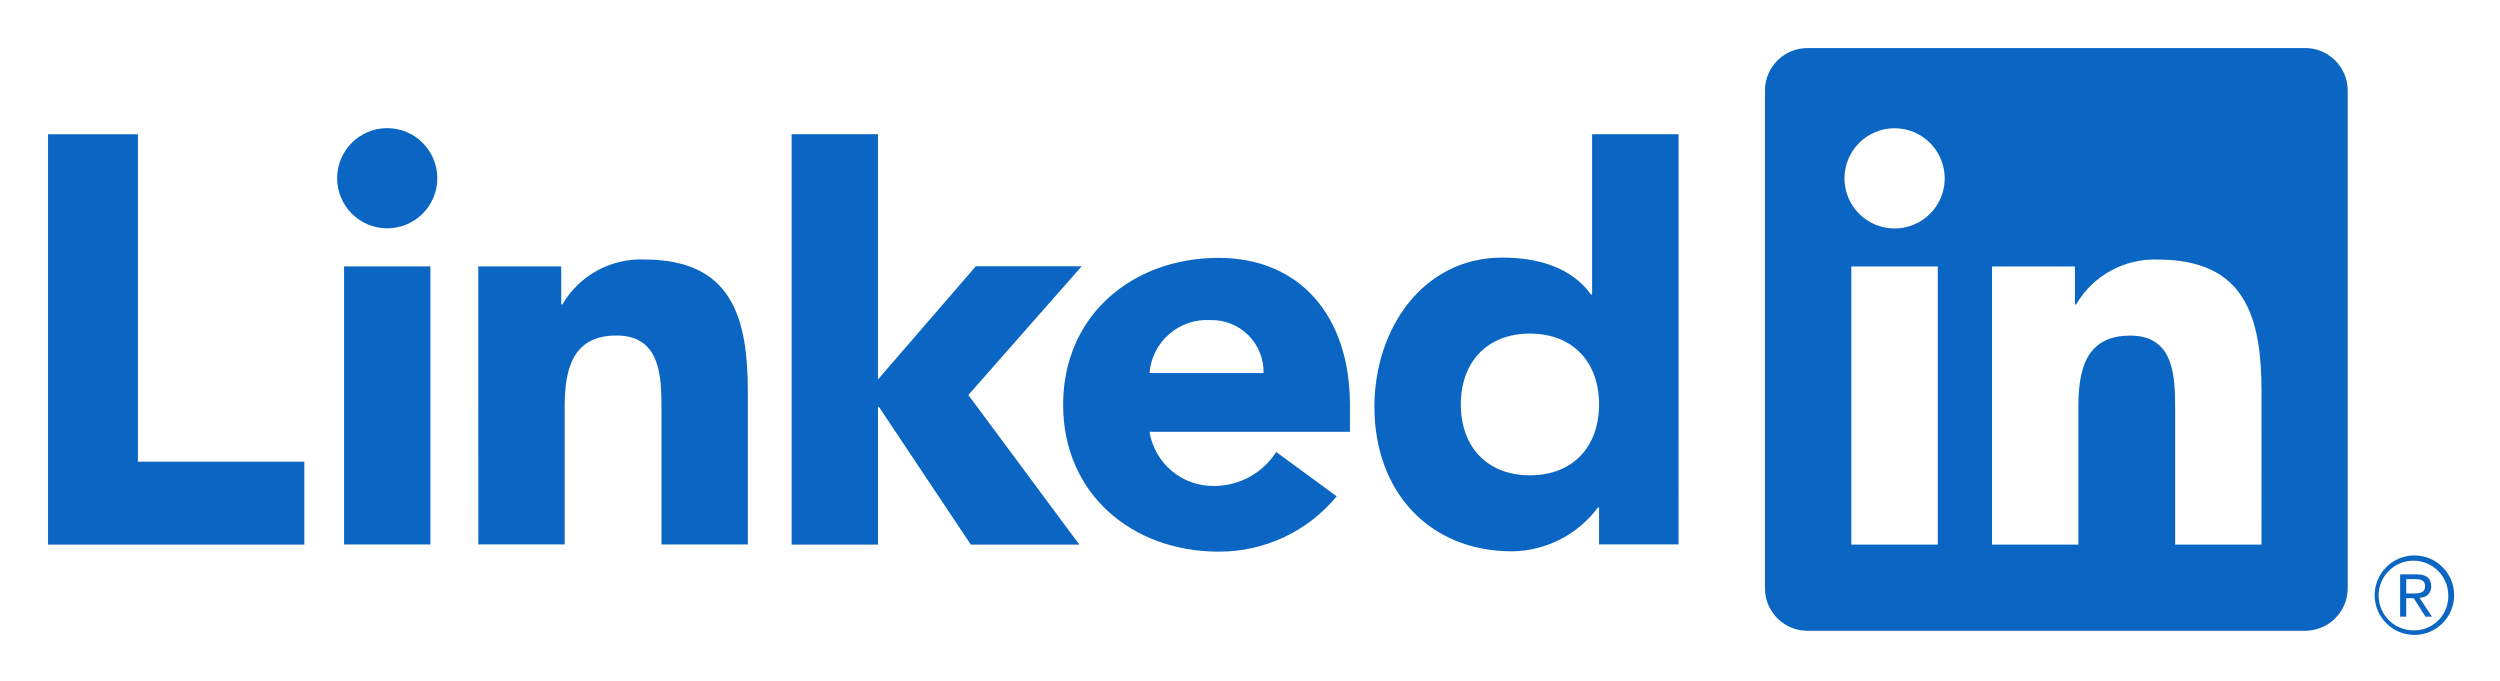
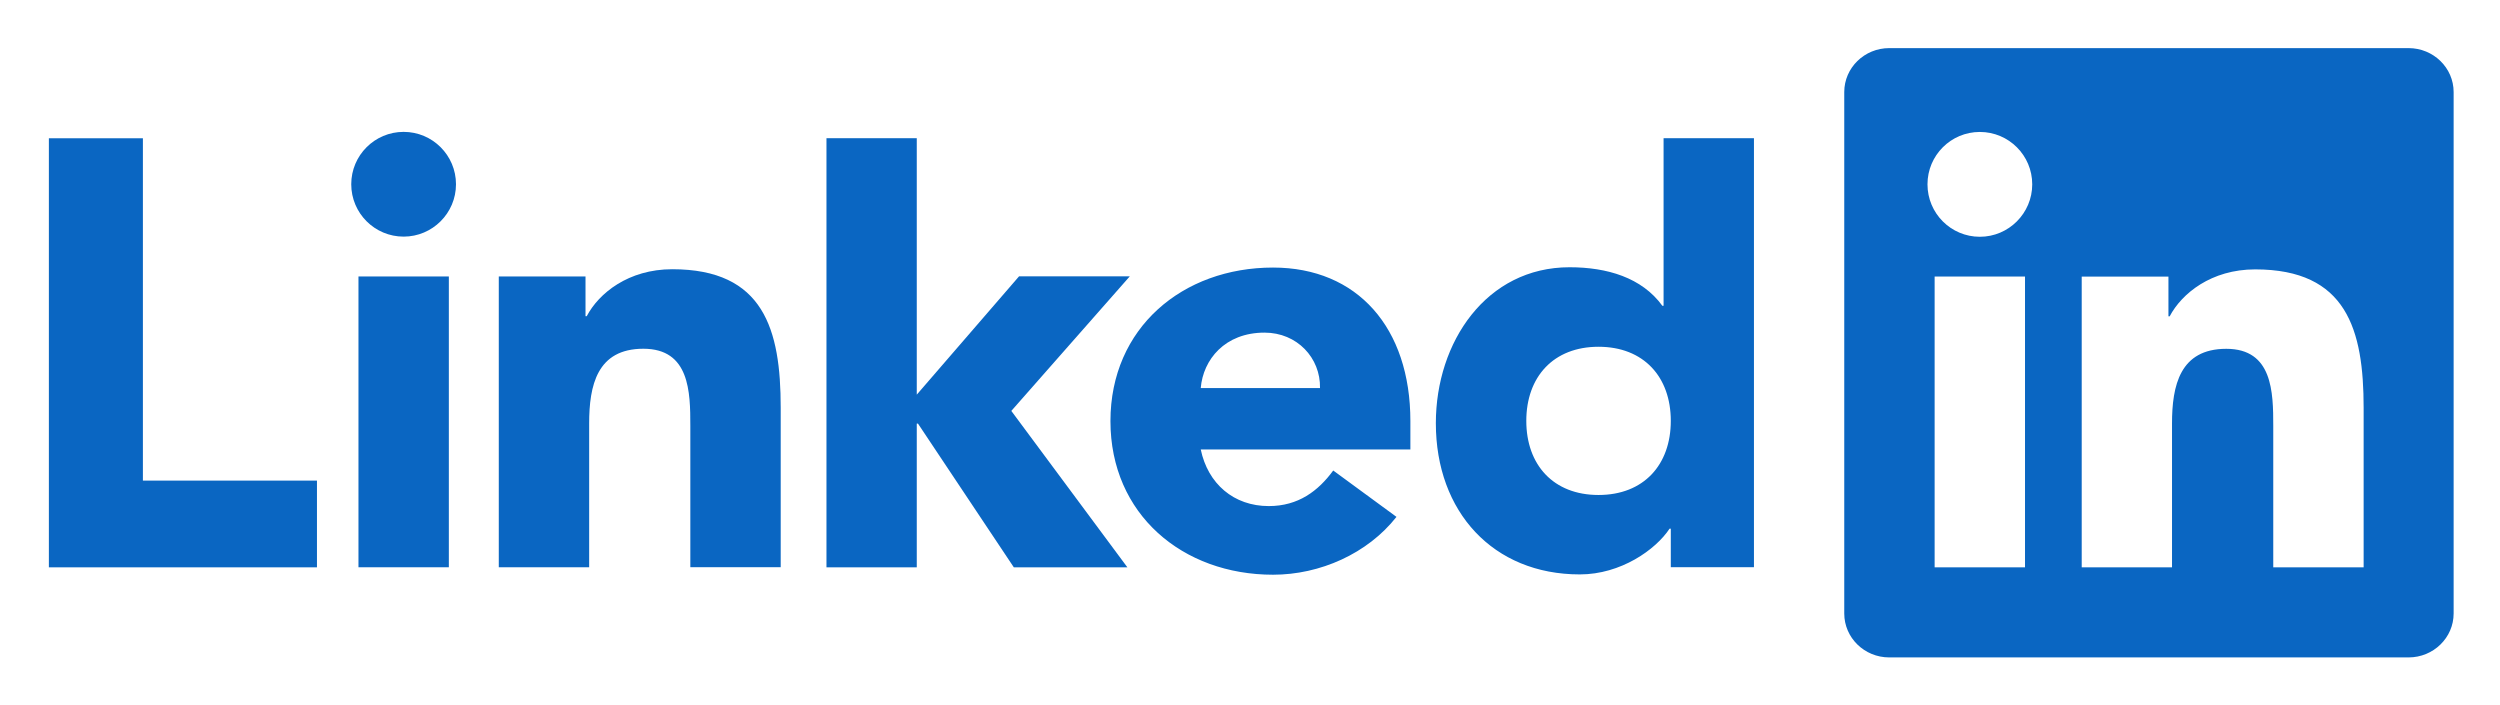
- <svg xmlns="http://www.w3.org/2000/svg" role="img" viewBox="-5.34 -5.34 277.94 75.69">
-   <path fill="#0a66c2" fill-opacity="1" d="M263.043 56.411a4.418 4.418 0 1 0 .085 0h-.085m0 8.33a3.874 3.874 0 1 1 3.809-3.938v.065a3.791 3.791 0 0 1-3.708 3.871h-.1m-16.96-9.535h-9.6V40.17c0-3.585-.064-8.2-4.993-8.2-5 0-5.765 3.906-5.765 7.939v15.294h-9.6V24.287h9.216v4.225h.129a10.1 10.1 0 0 1 9.093-4.994c9.73 0 11.524 6.4 11.524 14.726zm-40.79-35.143a5.571 5.571 0 1 1 5.57-5.572 5.571 5.571 0 0 1-5.57 5.572m4.8 35.143h-9.61V24.287h9.61zM250.87.004h-55.21a4.728 4.728 0 0 0-4.781 4.67v55.439a4.731 4.731 0 0 0 4.781 4.675h55.21a4.741 4.741 0 0 0 4.8-4.675V4.67a4.738 4.738 0 0 0-4.8-4.67m-86.12 31.749c-4.8 0-7.68 3.205-7.68 7.875s2.879 7.878 7.68 7.878 7.687-3.2 7.687-7.878-2.881-7.875-7.687-7.875m16.525 23.437h-8.838v-4.1h-.131a12.071 12.071 0 0 1-9.544 4.868c-9.224 0-15.3-6.657-15.3-16.071 0-8.646 5.377-16.585 14.216-16.585 3.973 0 7.684 1.087 9.861 4.1h.126V9.577h9.609zm-46.139-19.048a5.756 5.756 0 0 0-5.894-5.89 6.406 6.406 0 0 0-6.784 5.89zm8.132 13.7a16.909 16.909 0 0 1-13.128 6.151c-9.6 0-17.286-6.408-17.286-16.331 0-9.923 7.685-16.328 17.286-16.328 8.973 0 14.6 6.4 14.6 16.328v3.01h-22.282a7.171 7.171 0 0 0 7.235 6.019 8.193 8.193 0 0 0 6.851-3.778zM47.834 24.279h9.219v4.225h.131a10.085 10.085 0 0 1 9.09-4.994c9.735 0 11.527 6.405 11.527 14.726V55.19h-9.6V40.159c0-3.588-.066-8.2-5-8.2-4.99 0-5.76 3.907-5.76 7.939v15.288h-9.6zM82.669 9.58h9.6v27.265l10.88-12.583h11.77l-12.6 14.313 12.335 16.63h-12.066L92.397 39.923h-.126v15.28h-9.6zM32.911 24.276h9.6v30.916h-9.6zm4.8-15.37a5.569 5.569 0 1 1-5.57 5.569 5.569 5.569 0 0 1 5.57-5.569M0 9.587h9.993v36.4h18.5v9.222H0zm263.744 51.522a1.2 1.2 0 0 0 1.21-1.269c0-.9-.543-1.33-1.657-1.33h-1.8v4.712h.677v-2.054h.832l.019.025 1.291 2.029h.724l-1.389-2.1zm-.783-.472h-.785v-1.593h.995c.514 0 1.1.084 1.1.757 0 .774-.593.836-1.314.836" />
+ <svg xmlns="http://www.w3.org/2000/svg" role="img" viewBox="17.17 17.42 328.90 92.65">
+   <defs>
+     <style>.cls-1{fill:#0a66c2}</style>
+   </defs>
+   <path d="M23.6 35.61v56.45h35.27V80.65h-22.9V35.61H23.6zm46.67-.84c3.81 0 6.89 3.09 6.89 6.89s-3.09 6.89-6.89 6.89-6.89-3.08-6.89-6.89 3.09-6.89 6.89-6.89m-5.94 19.02h11.89v38.26H64.33V53.79zM125.9 35.6h11.88v33.74l13.46-15.57h14.57l-15.59 17.71 15.27 20.58h-14.94l-12.61-18.91h-.16v18.91H125.9V35.6zM82.79 53.79H94.2v5.23h.16c1.58-3.01 5.47-6.18 11.25-6.18 12.05 0 14.27 7.92 14.27 18.22v20.98h-11.89v-18.6c0-4.44-.08-10.14-6.18-10.14s-7.13 4.84-7.13 9.83v18.92H82.79V53.79z" class="cls-1" />
+   <path d="M200.89 85.42c-3.81 4.84-10.06 7.61-16.24 7.61-11.88 0-21.39-7.93-21.39-20.21s9.51-20.2 21.39-20.2c11.1 0 18.07 7.92 18.07 20.2v3.73h-27.58c.94 4.52 4.35 7.45 8.95 7.45 3.88 0 6.5-1.98 8.48-4.68l8.32 6.1zm-10.06-16.95c.08-3.96-3.01-7.29-7.3-7.29-5.23 0-8.08 3.57-8.39 7.29h15.69zm57.09 23.57h-10.94v-5.07h-.16c-1.83 2.77-6.42 6.02-11.81 6.02-11.41 0-18.94-8.24-18.94-19.89 0-10.7 6.66-20.52 17.59-20.52 4.92 0 9.51 1.35 12.21 5.07h.16V35.6h11.89v56.44zm-20.45-29c-5.94 0-9.5 3.97-9.5 9.75s3.56 9.75 9.5 9.75 9.51-3.96 9.51-9.75-3.57-9.75-9.51-9.75m100.65 29.02h-11.88v-18.6c0-4.44-.08-10.15-6.18-10.15s-7.14 4.83-7.14 9.83v18.92h-11.88V53.81h11.41v5.23h.16c1.59-3.01 5.47-6.18 11.25-6.18 12.04 0 14.27 7.92 14.27 18.22v20.98zm-50.48-43.49c-3.81 0-6.89-3.09-6.89-6.9s3.08-6.89 6.89-6.89 6.89 3.09 6.89 6.89-3.09 6.9-6.89 6.9m5.94 43.49h-11.89V53.8h11.89v38.26zm50.46-68.31h-68.32c-3.27 0-5.92 2.59-5.92 5.78v68.6c0 3.19 2.65 5.78 5.92 5.78h68.32c3.27 0 5.93-2.59 5.93-5.78v-68.6c0-3.19-2.66-5.78-5.93-5.78" class="cls-1" />
</svg>
